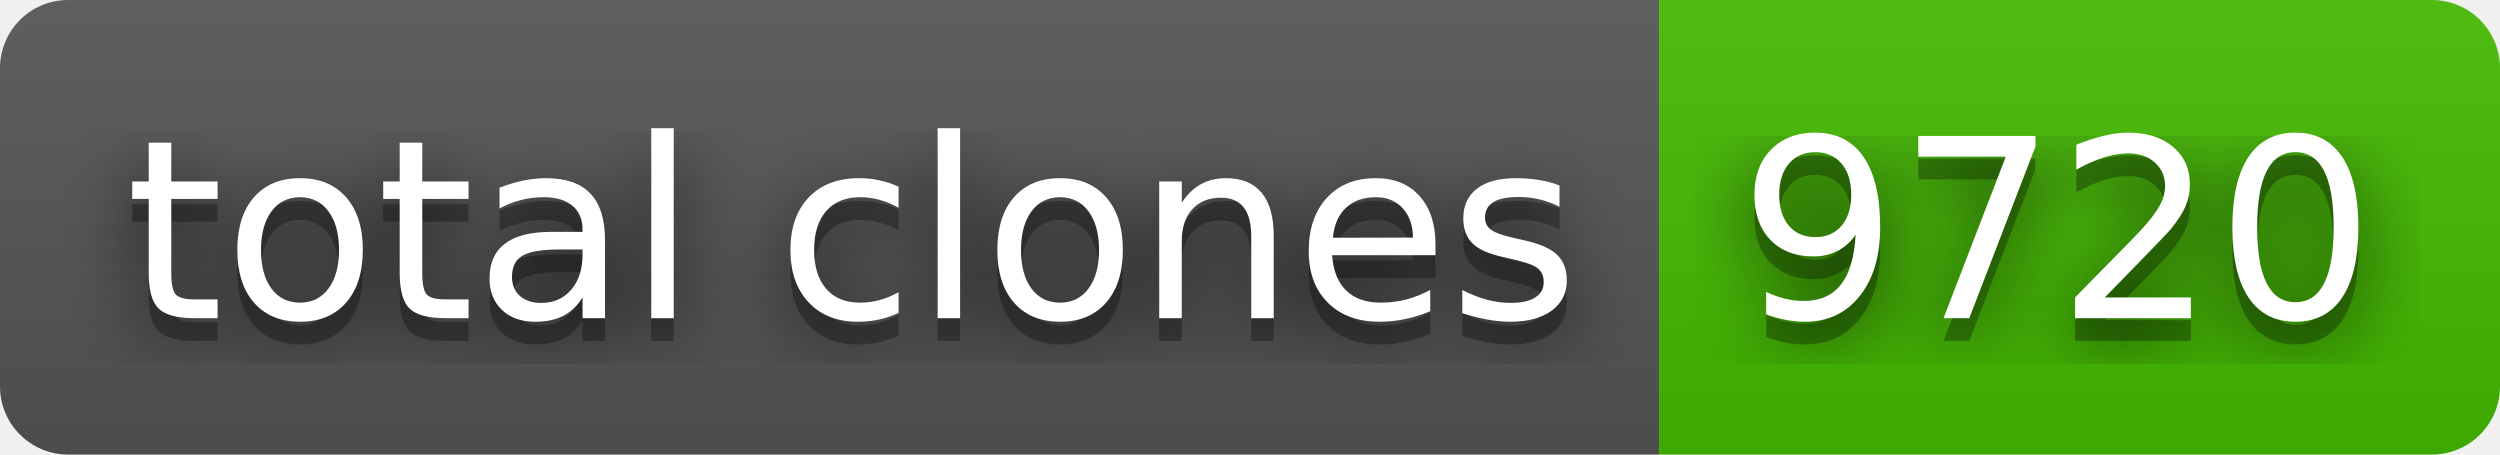
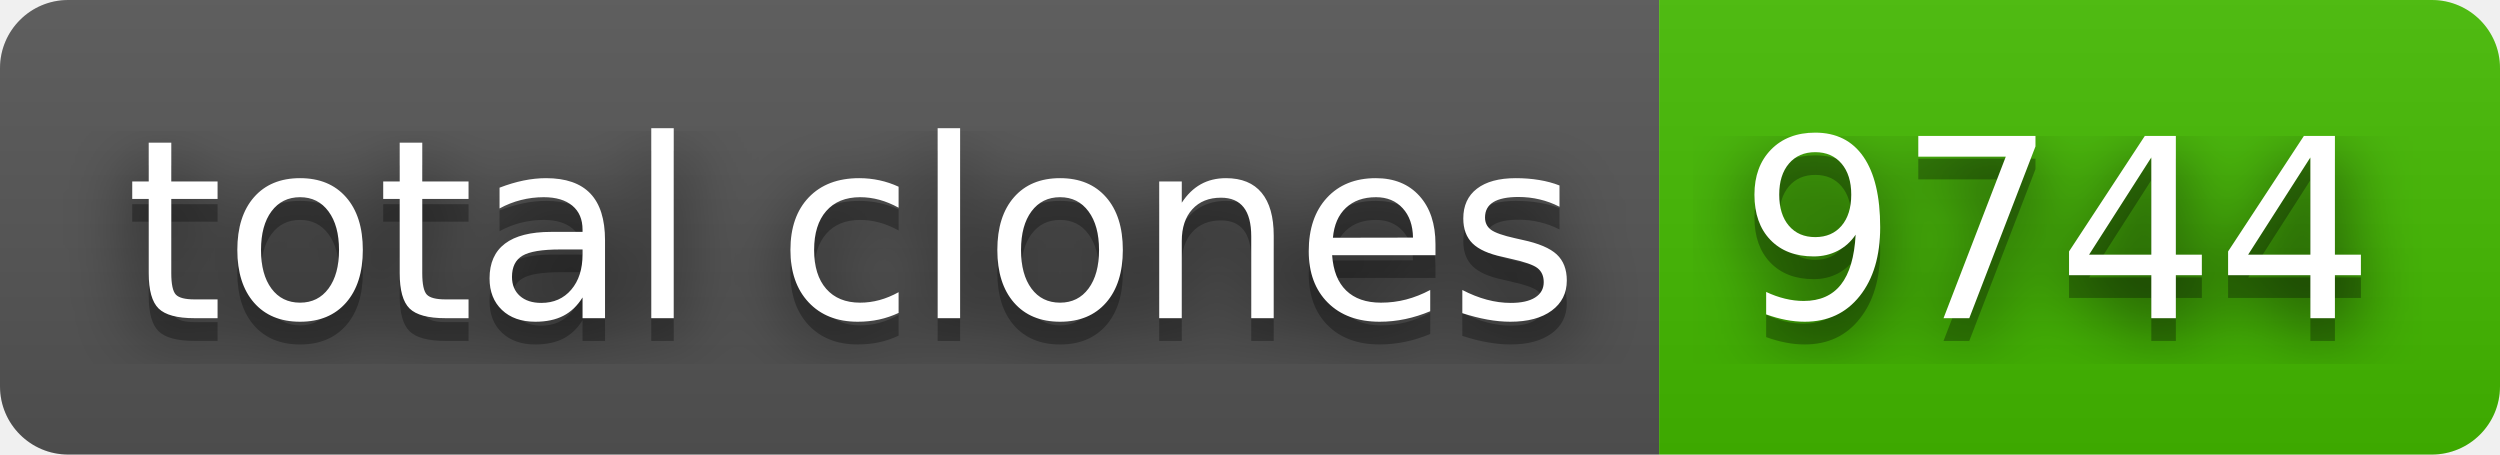
- <svg xmlns="http://www.w3.org/2000/svg" width="110" height="20" role="img" aria-label="total clones: 9720">
+ <svg xmlns="http://www.w3.org/2000/svg" width="110" height="20" role="img" aria-label="total clones: 9744">
  <filter id="blur">
    <feGaussianBlur stdDeviation="16" />
  </filter>
  <linearGradient id="s" x2="0" y2="100%">
    <stop offset="0" stop-color="#bbb" stop-opacity=".1" />
    <stop offset="1" stop-opacity=".1" />
  </linearGradient>
  <clipPath id="r">
    <rect width="110" height="20" rx="3" />
  </clipPath>
  <g clip-path="url(#r)">
    <rect width="73" height="20" fill="#555" />
    <rect x="73" width="37" height="20" fill="#4b0" />
    <rect width="110" height="20" fill="url(#s)" />
  </g>
  <g fill="#fff" text-anchor="middle" font-family="Verdana,Geneva,DejaVu Sans,sans-serif" text-rendering="geometricPrecision" font-size="110">
    <g transform="scale(.1)">
      <g aria-hidden="true" fill="#010101">
        <text x="375" y="150" fill-opacity=".8" filter="url(#blur)" textLength="630">total clones</text>
        <text x="375" y="150" fill-opacity=".3" textLength="630">total clones</text>
      </g>
      <text x="375" y="140" textLength="630">total clones</text>
    </g>
    <g transform="scale(.1)">
      <g aria-hidden="true" fill="#010101">
-         <text x="905" y="150" fill-opacity=".8" filter="url(#blur)" textLength="270">9720</text>
-         <text x="905" y="150" fill-opacity=".3" textLength="270">9720</text>
+         <text x="905" y="150" fill-opacity=".8" filter="url(#blur)" textLength="270">9744</text>
+         <text x="905" y="150" fill-opacity=".3" textLength="270">9744</text>
      </g>
-       <text x="905" y="140" textLength="270">9720</text>
+       <text x="905" y="140" textLength="270">9744</text>
    </g>
  </g>
</svg>
